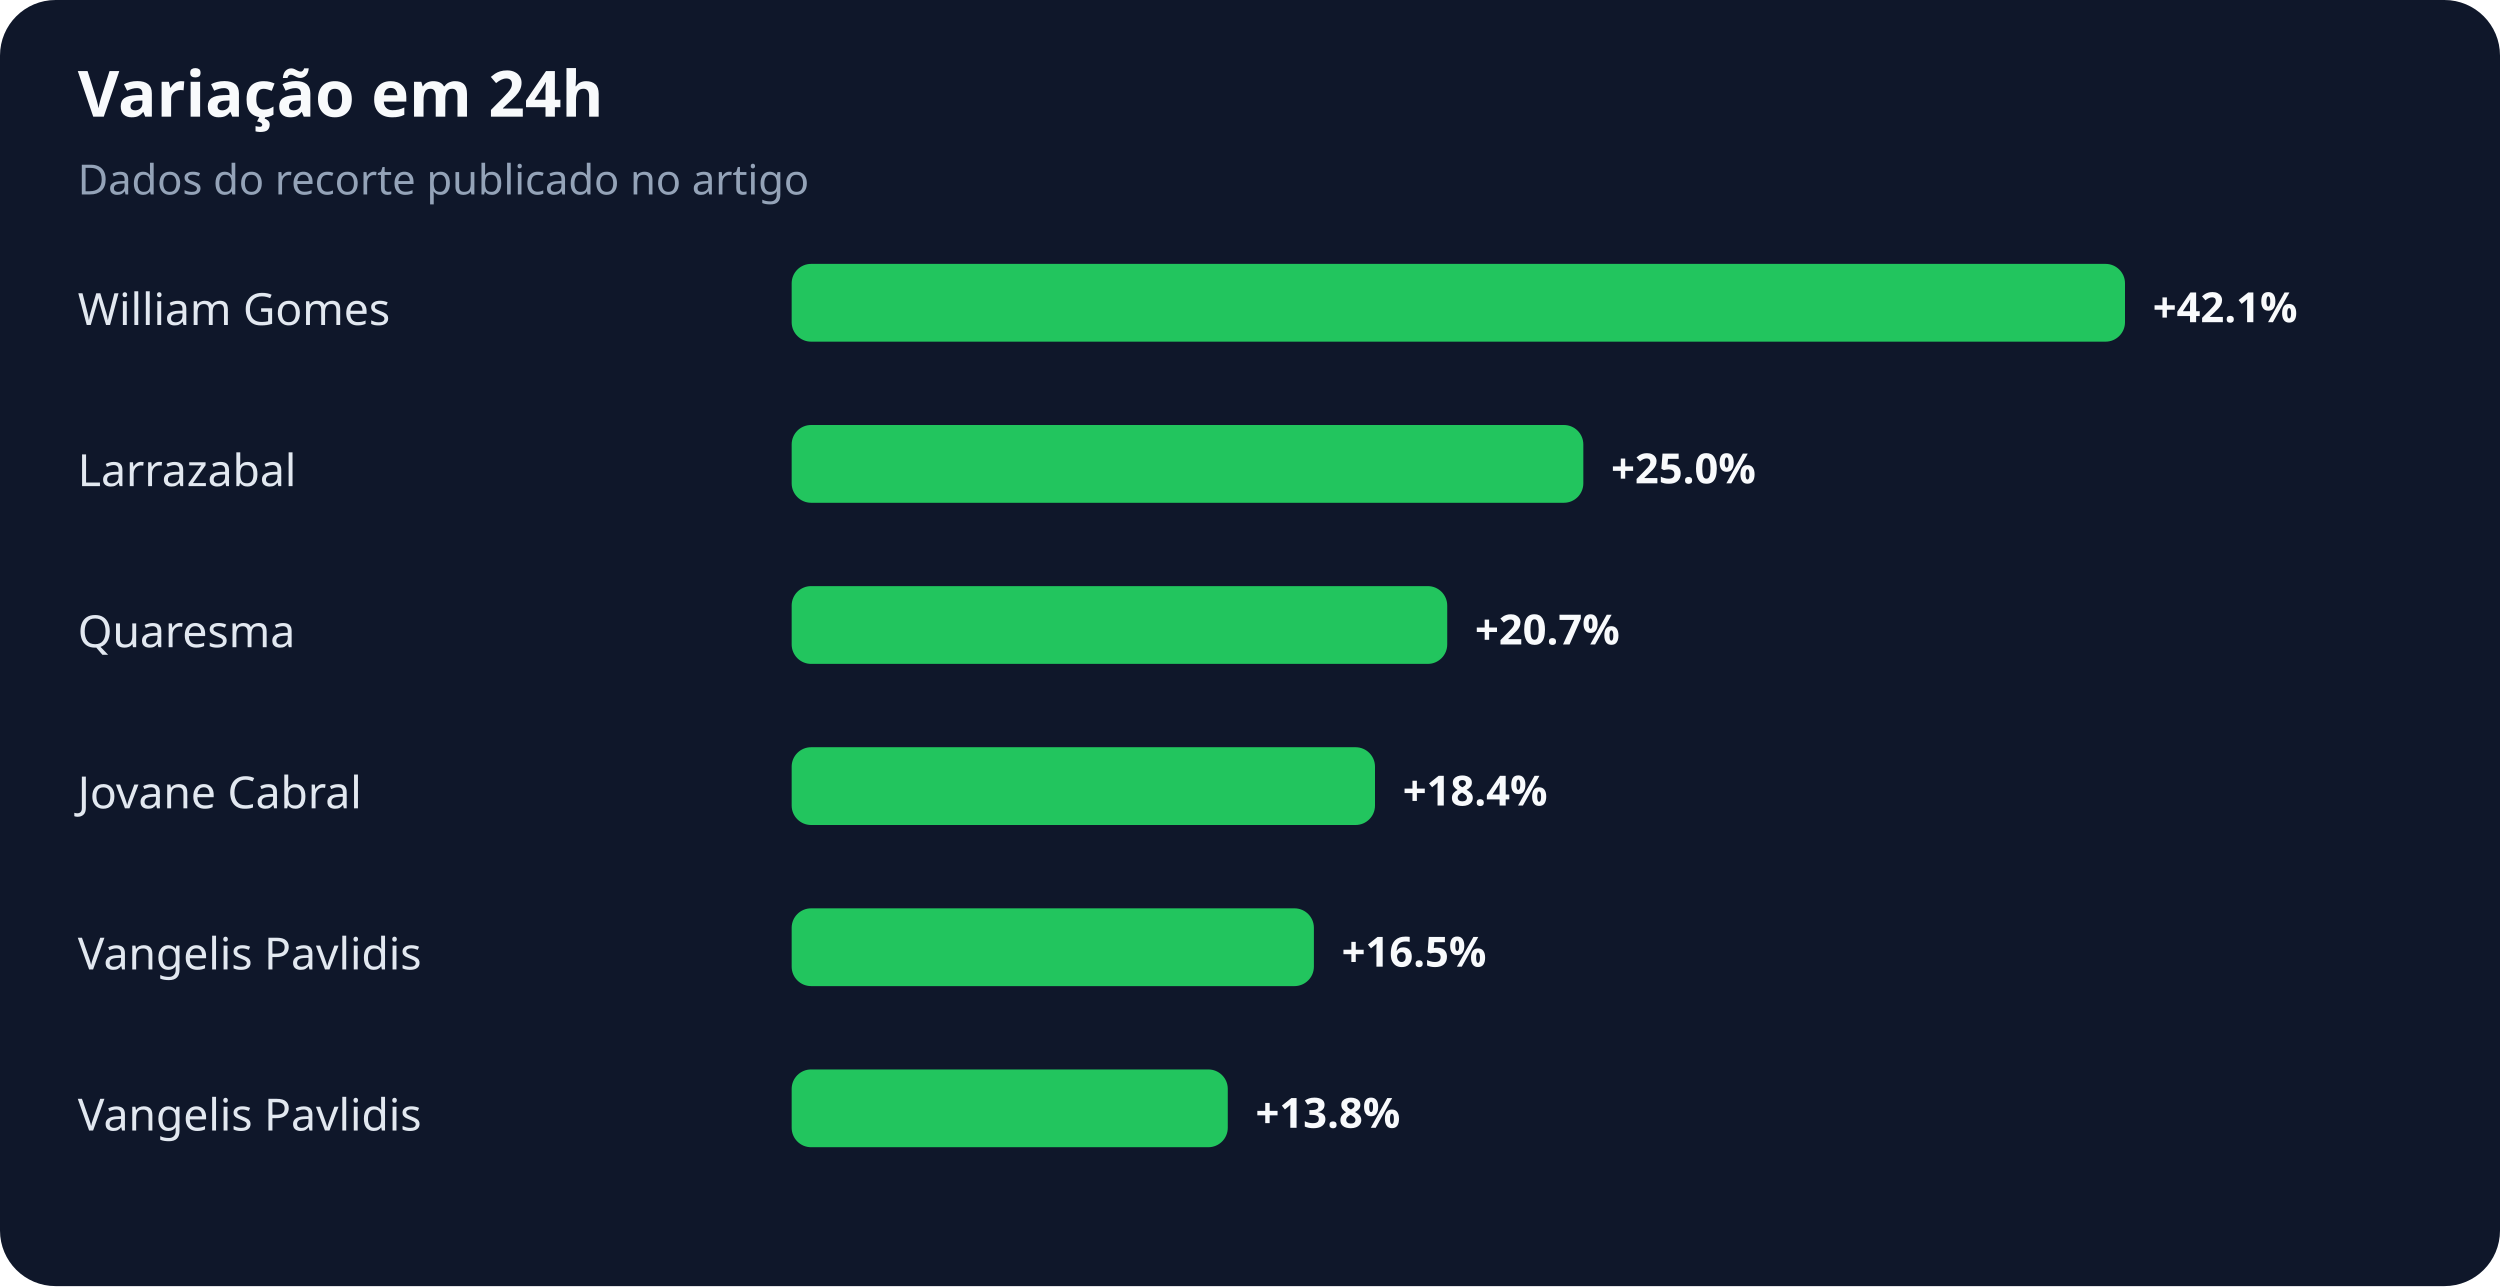
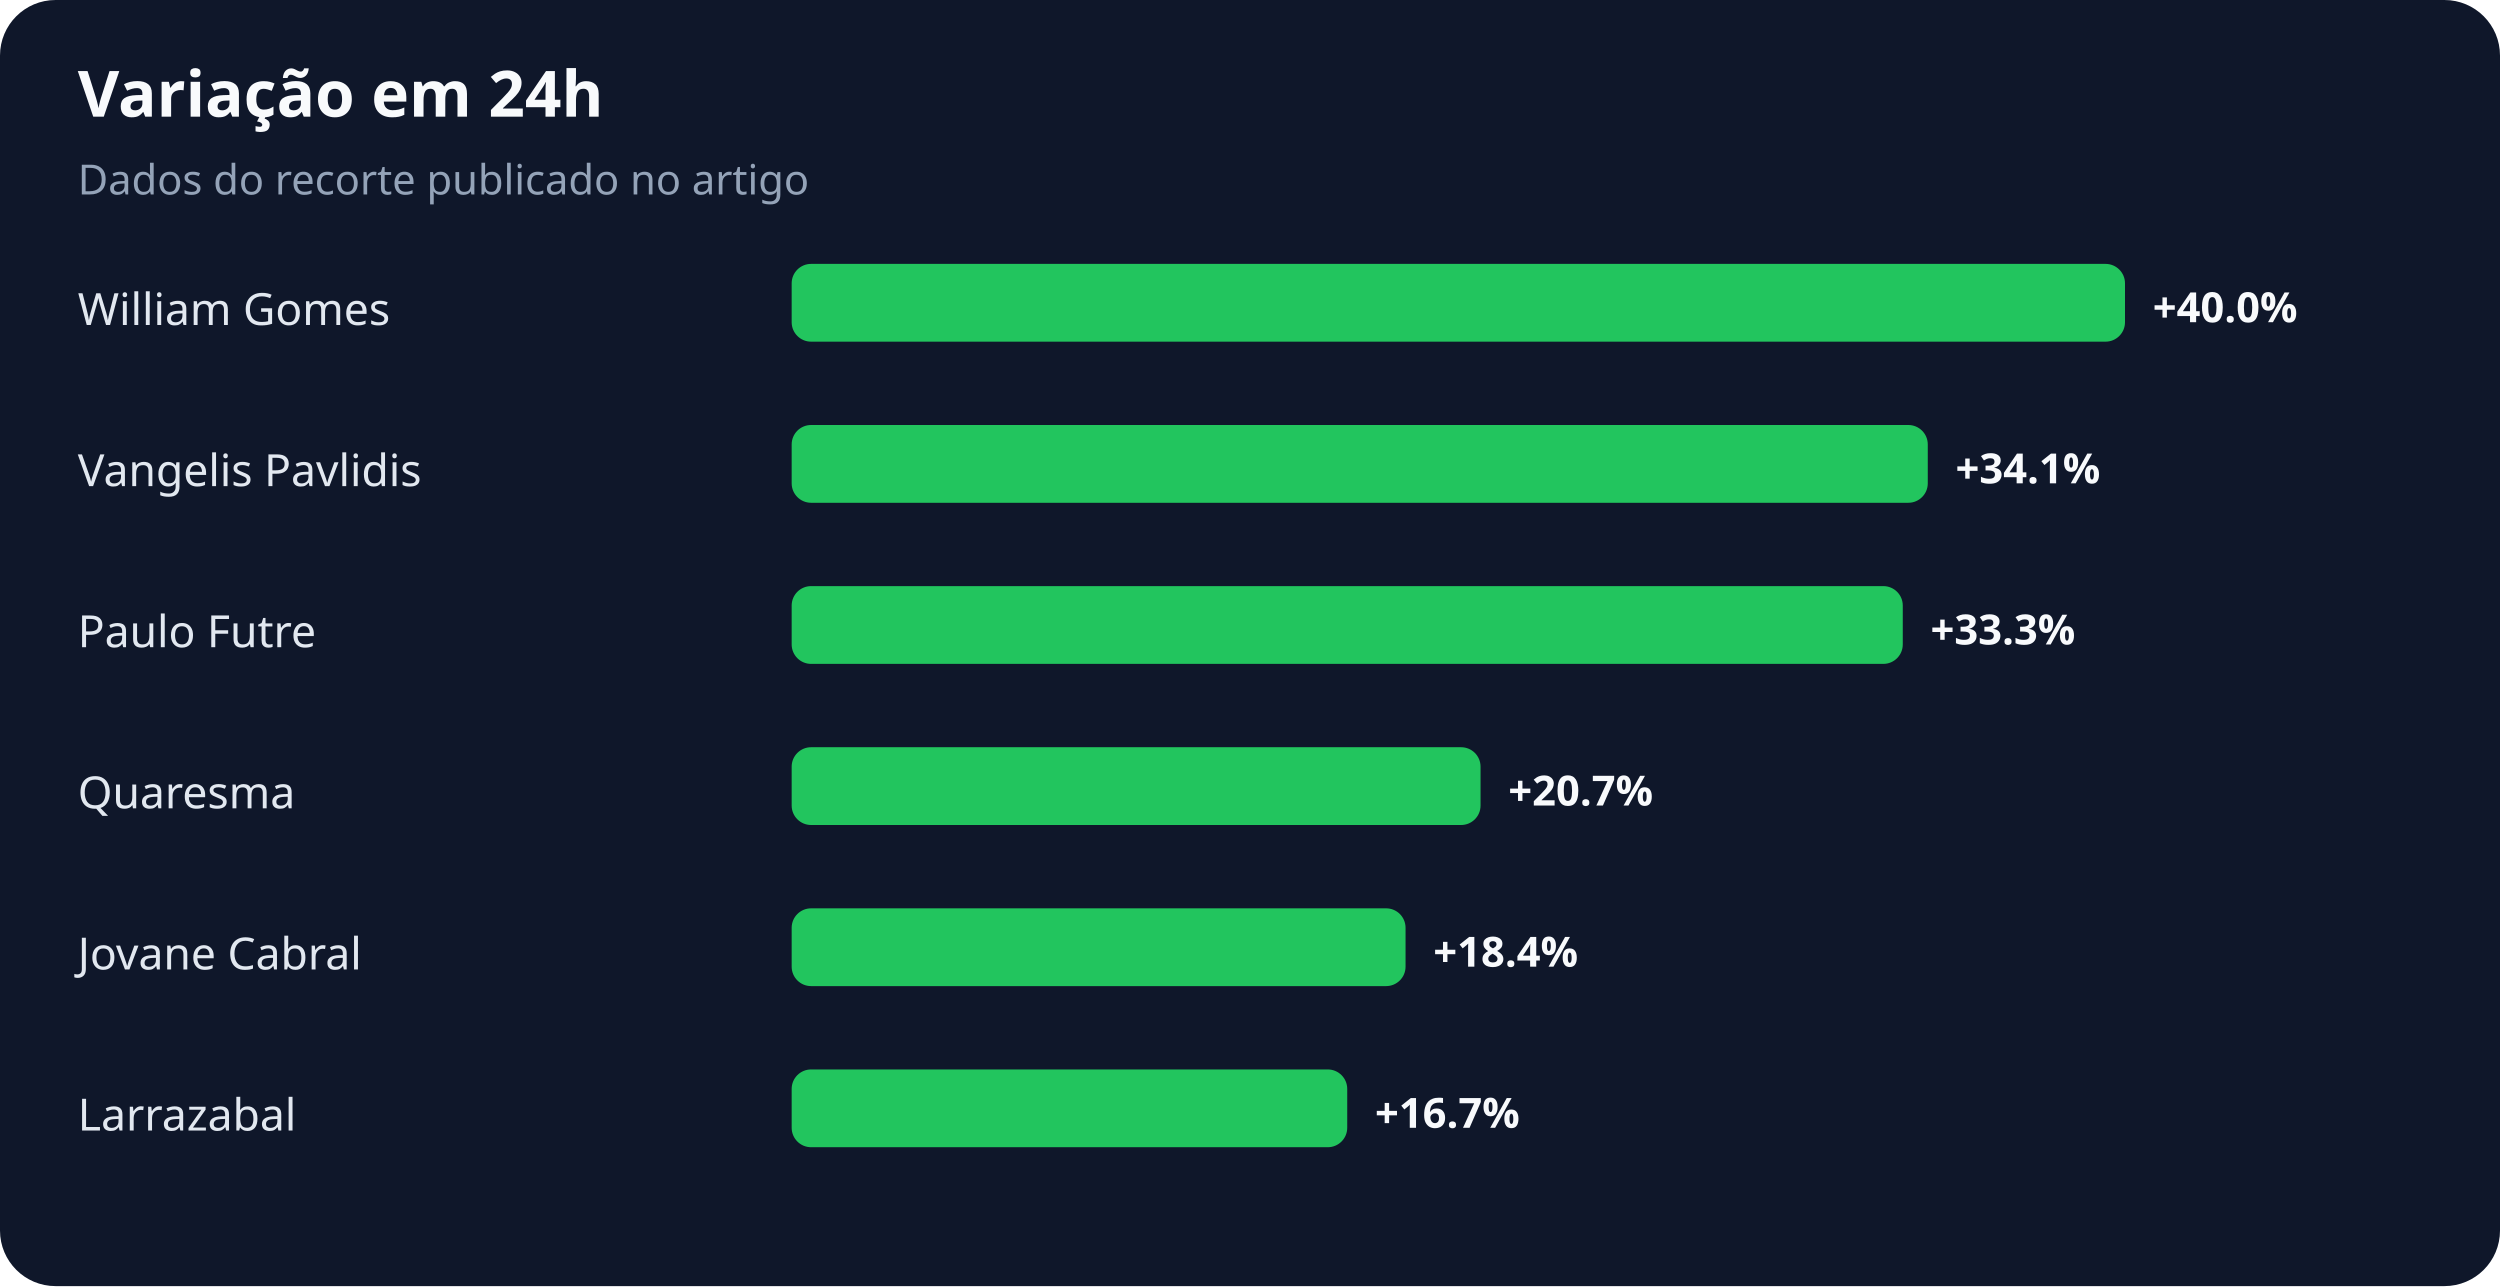
<svg xmlns="http://www.w3.org/2000/svg" width="900" height="463" viewBox="0 0 900 463" role="img" aria-labelledby="title desc">
  <rect width="100%" height="100%" rx="20" fill="#0f172a" />
  <text x="28" y="42" fill="#f8fafc" font-family="system-ui,sans-serif" font-size="23" font-weight="700">Variação em 24h</text>
  <text x="28" y="70" fill="#94a3b8" font-family="system-ui,sans-serif" font-size="15">Dados do recorte publicado no artigo</text>
  <text x="28" y="117" fill="#e2e8f0" font-family="system-ui,sans-serif" font-size="16">William Gomes</text>
  <rect x="285" y="95" width="480" height="28" rx="7" fill="#22c55e" />
-   <text x="775" y="116" fill="#f8fafc" font-family="system-ui,sans-serif" font-size="15" font-weight="700">+42.1%</text>
-   <text x="28" y="175" fill="#e2e8f0" font-family="system-ui,sans-serif" font-size="16">Larrazabal</text>
-   <rect x="285" y="153" width="285" height="28" rx="7" fill="#22c55e" />
-   <text x="580" y="174" fill="#f8fafc" font-family="system-ui,sans-serif" font-size="15" font-weight="700">+25.0%</text>
-   <text x="28" y="233" fill="#e2e8f0" font-family="system-ui,sans-serif" font-size="16">Quaresma</text>
-   <rect x="285" y="211" width="236" height="28" rx="7" fill="#22c55e" />
-   <text x="531" y="232" fill="#f8fafc" font-family="system-ui,sans-serif" font-size="15" font-weight="700">+20.7%</text>
-   <text x="28" y="291" fill="#e2e8f0" font-family="system-ui,sans-serif" font-size="16">Jovane Cabral</text>
-   <rect x="285" y="269" width="210" height="28" rx="7" fill="#22c55e" />
-   <text x="505" y="290" fill="#f8fafc" font-family="system-ui,sans-serif" font-size="15" font-weight="700">+18.4%</text>
-   <text x="28" y="349" fill="#e2e8f0" font-family="system-ui,sans-serif" font-size="16">Vangelis Pavlidis</text>
-   <rect x="285" y="327" width="188" height="28" rx="7" fill="#22c55e" />
-   <text x="483" y="348" fill="#f8fafc" font-family="system-ui,sans-serif" font-size="15" font-weight="700">+16.5%</text>
-   <text x="28" y="407" fill="#e2e8f0" font-family="system-ui,sans-serif" font-size="16">Vangelis Pavlidis</text>
-   <rect x="285" y="385" width="157" height="28" rx="7" fill="#22c55e" />
-   <text x="452" y="406" fill="#f8fafc" font-family="system-ui,sans-serif" font-size="15" font-weight="700">+13.8%</text>
+   <text x="775" y="116" fill="#f8fafc" font-family="system-ui,sans-serif" font-size="15" font-weight="700">+40.0%</text>
+   <text x="28" y="175" fill="#e2e8f0" font-family="system-ui,sans-serif" font-size="16">Vangelis Pavlidis</text>
+   <rect x="285" y="153" width="409" height="28" rx="7" fill="#22c55e" />
+   <text x="704" y="174" fill="#f8fafc" font-family="system-ui,sans-serif" font-size="15" font-weight="700">+34.1%</text>
+   <text x="28" y="233" fill="#e2e8f0" font-family="system-ui,sans-serif" font-size="16">Paulo Futre</text>
+   <rect x="285" y="211" width="400" height="28" rx="7" fill="#22c55e" />
+   <text x="695" y="232" fill="#f8fafc" font-family="system-ui,sans-serif" font-size="15" font-weight="700">+33.3%</text>
+   <text x="28" y="291" fill="#e2e8f0" font-family="system-ui,sans-serif" font-size="16">Quaresma</text>
+   <rect x="285" y="269" width="248" height="28" rx="7" fill="#22c55e" />
+   <text x="543" y="290" fill="#f8fafc" font-family="system-ui,sans-serif" font-size="15" font-weight="700">+20.7%</text>
+   <text x="28" y="349" fill="#e2e8f0" font-family="system-ui,sans-serif" font-size="16">Jovane Cabral</text>
+   <rect x="285" y="327" width="221" height="28" rx="7" fill="#22c55e" />
+   <text x="516" y="348" fill="#f8fafc" font-family="system-ui,sans-serif" font-size="15" font-weight="700">+18.4%</text>
+   <text x="28" y="407" fill="#e2e8f0" font-family="system-ui,sans-serif" font-size="16">Larrazabal</text>
+   <rect x="285" y="385" width="200" height="28" rx="7" fill="#22c55e" />
+   <text x="495" y="406" fill="#f8fafc" font-family="system-ui,sans-serif" font-size="15" font-weight="700">+16.7%</text>
</svg>
